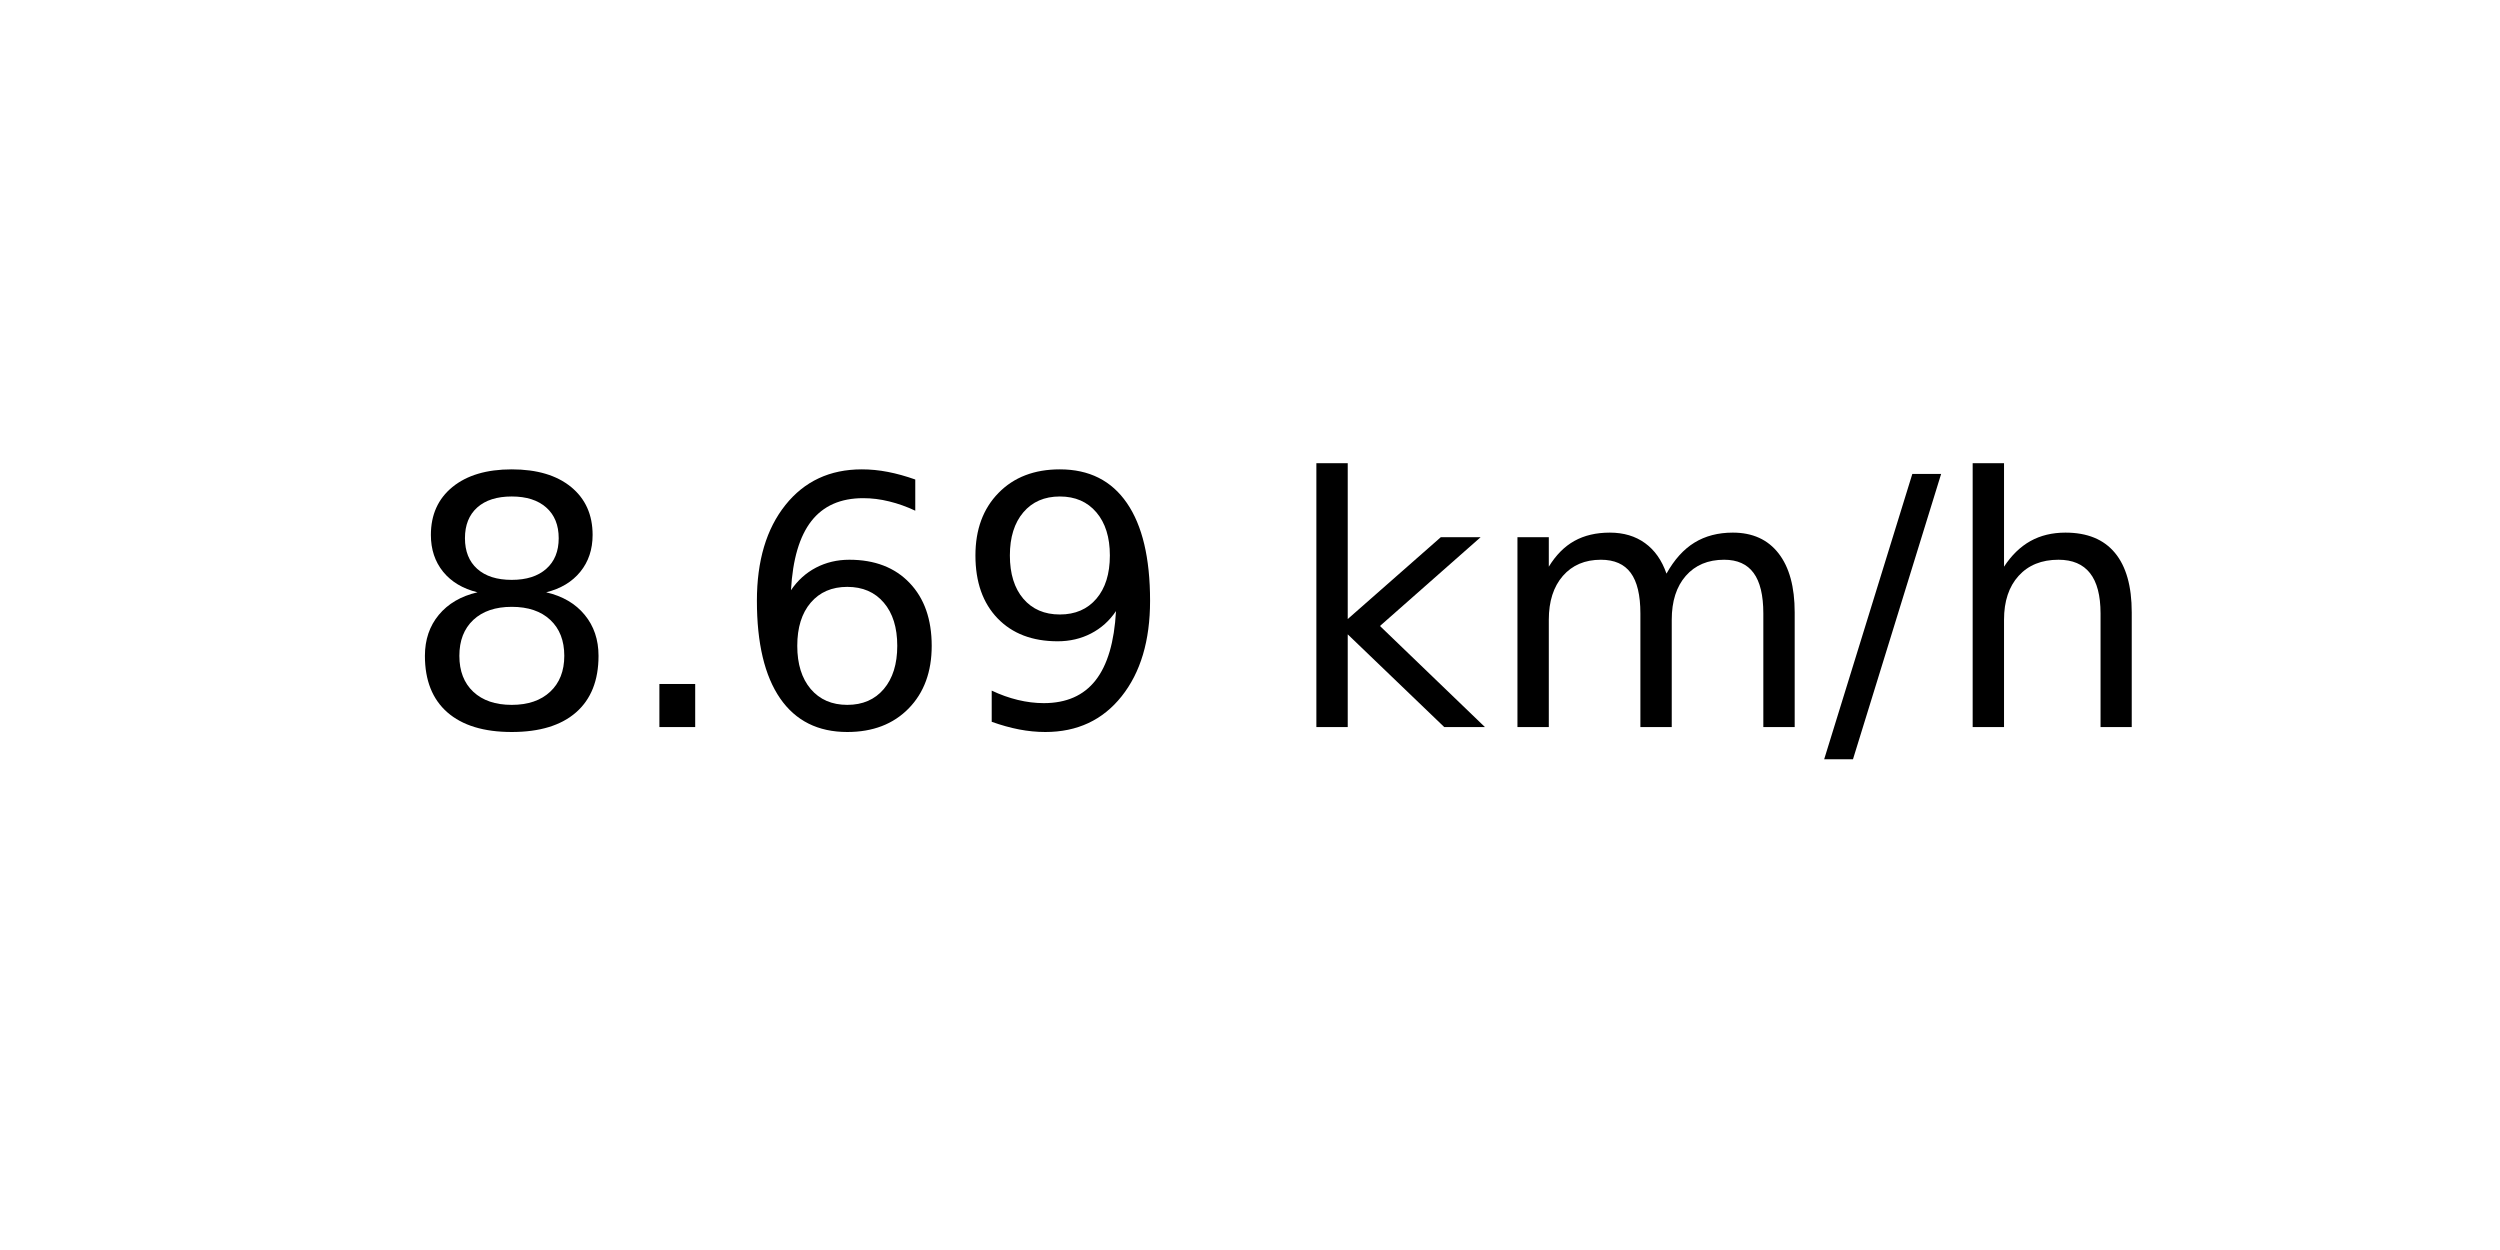
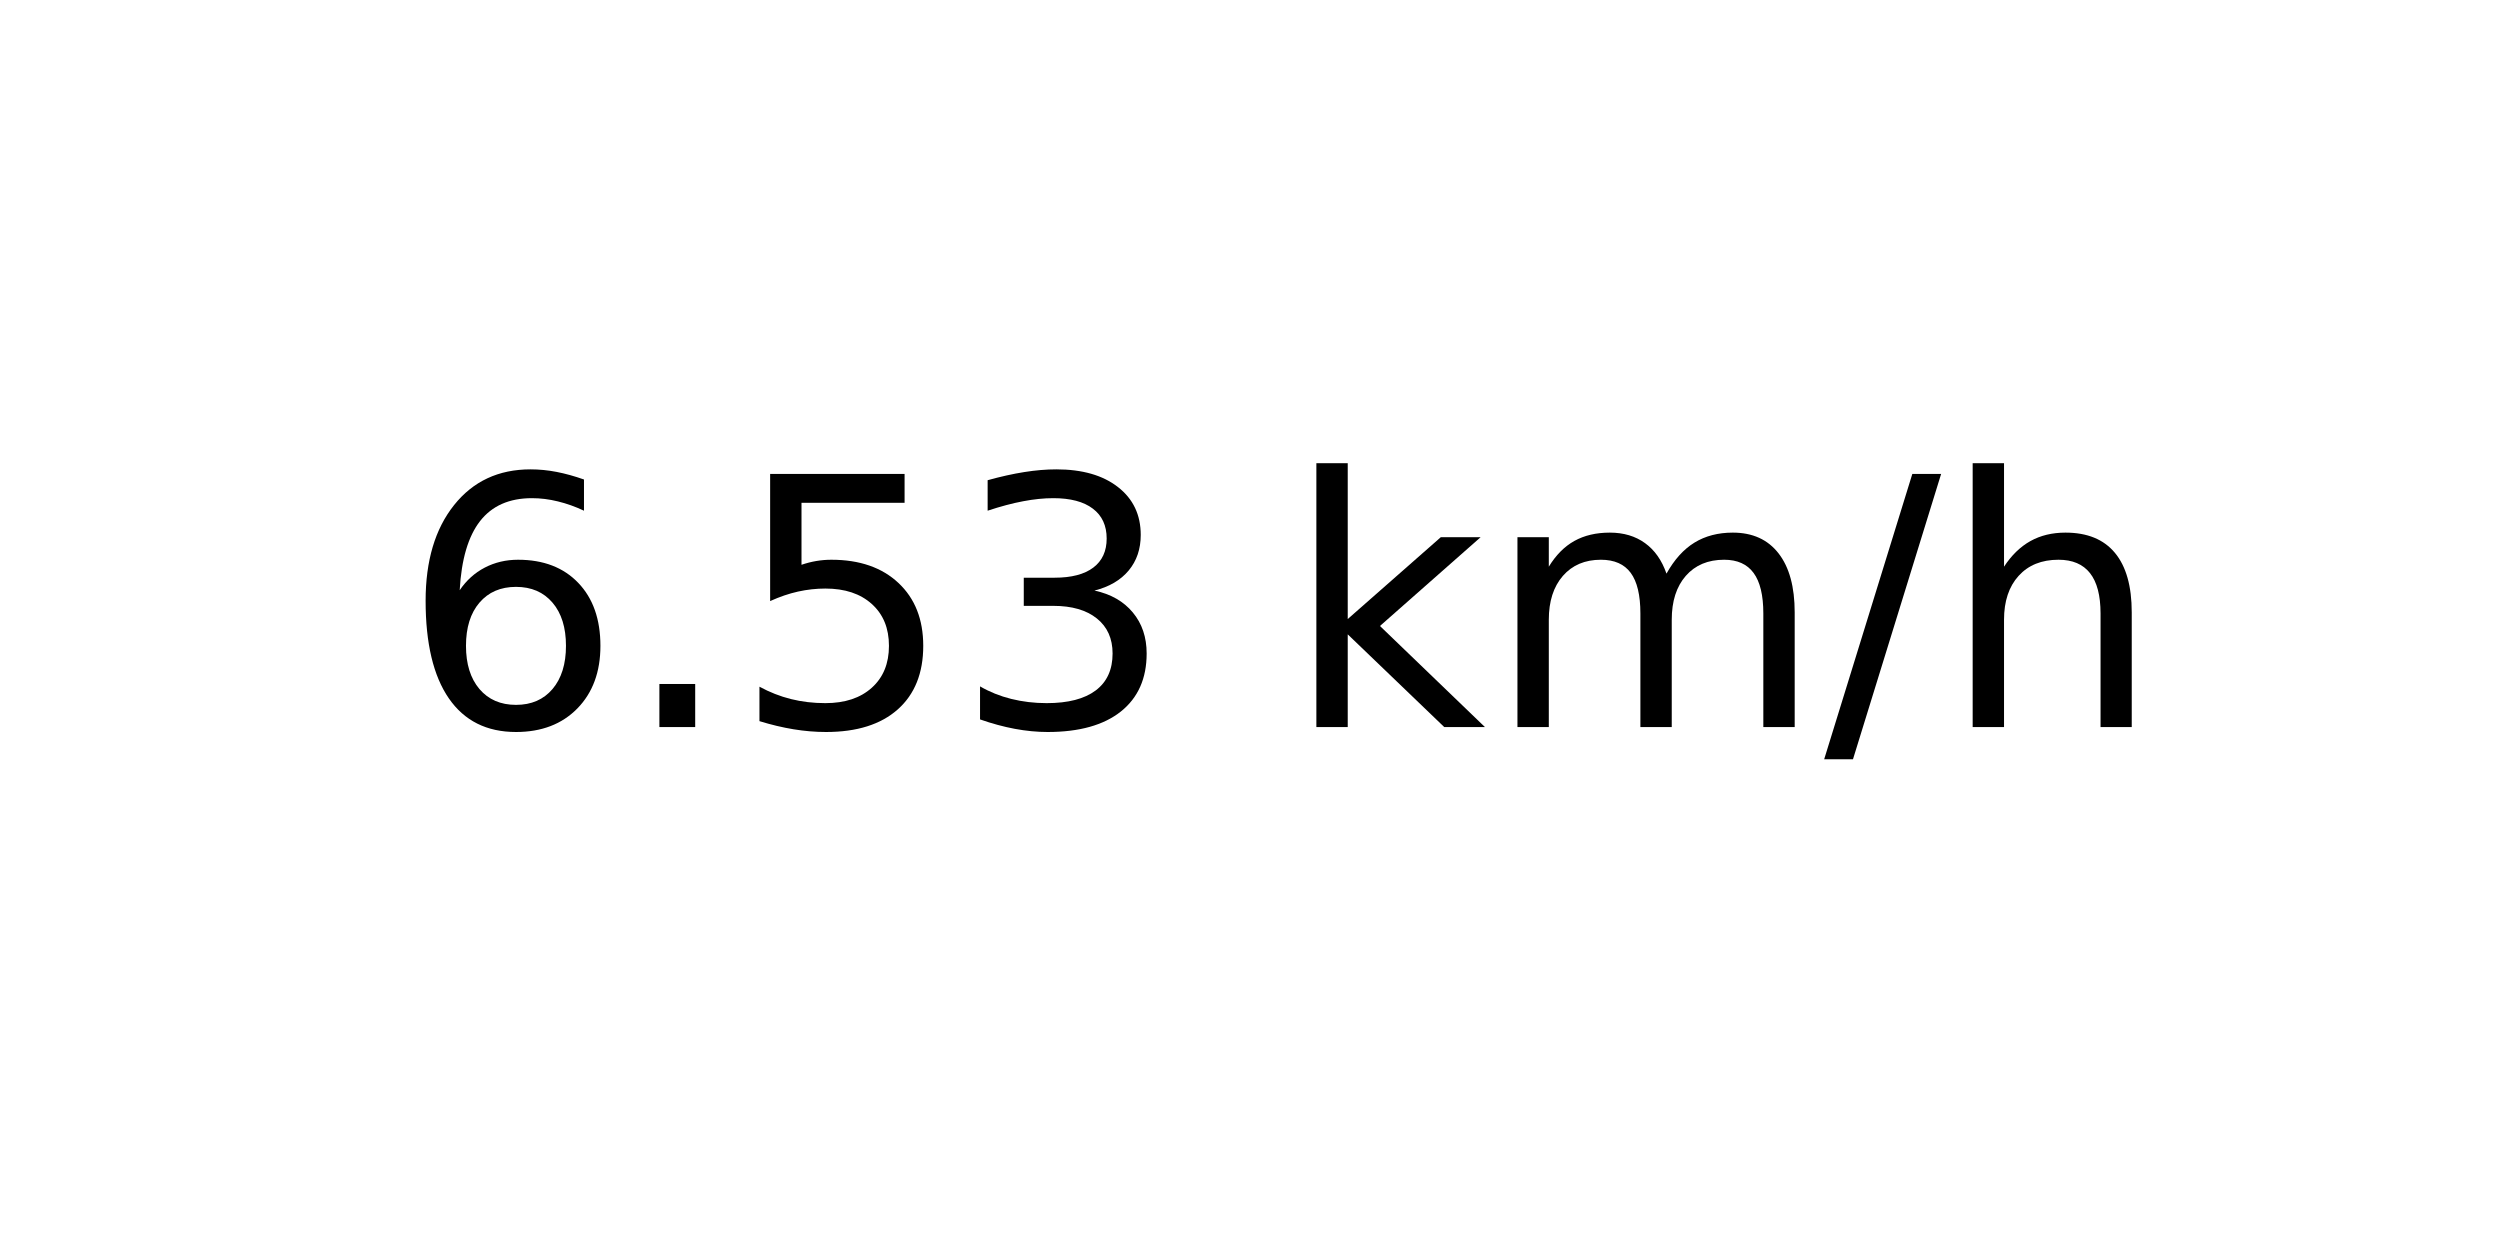
<svg xmlns="http://www.w3.org/2000/svg" xmlns:xlink="http://www.w3.org/1999/xlink" width="72pt" height="36pt" viewBox="0 0 72 36" version="1.1">
  <defs>
    <style type="text/css">*{stroke-linejoin: round; stroke-linecap: butt}</style>
  </defs>
  <g id="figure_1">
    <g id="axes_1">
      <g id="text_1">
        <g transform="translate(11.55937 20.93937) scale(0.1 -0.1)">
          <defs>
-             <path id="DejaVuSans-38" d="M 2034 2216  Q 1584 2216 1326 1975  Q 1069 1734 1069 1313  Q 1069 891 1326 650  Q 1584 409 2034 409  Q 2484 409 2743 651  Q 3003 894 3003 1313  Q 3003 1734 2745 1975  Q 2488 2216 2034 2216  z M 1403 2484  Q 997 2584 770 2862  Q 544 3141 544 3541  Q 544 4100 942 4425  Q 1341 4750 2034 4750  Q 2731 4750 3128 4425  Q 3525 4100 3525 3541  Q 3525 3141 3298 2862  Q 3072 2584 2669 2484  Q 3125 2378 3379 2068  Q 3634 1759 3634 1313  Q 3634 634 3220 271  Q 2806 -91 2034 -91  Q 1263 -91 848 271  Q 434 634 434 1313  Q 434 1759 690 2068  Q 947 2378 1403 2484  z M 1172 3481  Q 1172 3119 1398 2916  Q 1625 2713 2034 2713  Q 2441 2713 2670 2916  Q 2900 3119 2900 3481  Q 2900 3844 2670 4047  Q 2441 4250 2034 4250  Q 1625 4250 1398 4047  Q 1172 3844 1172 3481  z " transform="scale(0.015625)" />
+             <path id="DejaVuSans-36" d="M 2113 2584  Q 1688 2584 1439 2293  Q 1191 2003 1191 1497  Q 1191 994 1439 701  Q 1688 409 2113 409  Q 2538 409 2786 701  Q 3034 994 3034 1497  Q 3034 2003 2786 2293  Q 2538 2584 2113 2584  z M 3366 4563  L 3366 3988  Q 3128 4100 2886 4159  Q 2644 4219 2406 4219  Q 1781 4219 1451 3797  Q 1122 3375 1075 2522  Q 1259 2794 1537 2939  Q 1816 3084 2150 3084  Q 2853 3084 3261 2657  Q 3669 2231 3669 1497  Q 3669 778 3244 343  Q 2819 -91 2113 -91  Q 1303 -91 875 529  Q 447 1150 447 2328  Q 447 3434 972 4092  Q 1497 4750 2381 4750  Q 2619 4750 2861 4703  Q 3103 4656 3366 4563  z " transform="scale(0.015625)" />
            <path id="DejaVuSans-2e" d="M 684 794  L 1344 794  L 1344 0  L 684 0  L 684 794  z " transform="scale(0.015625)" />
-             <path id="DejaVuSans-36" d="M 2113 2584  Q 1688 2584 1439 2293  Q 1191 2003 1191 1497  Q 1191 994 1439 701  Q 1688 409 2113 409  Q 2538 409 2786 701  Q 3034 994 3034 1497  Q 3034 2003 2786 2293  Q 2538 2584 2113 2584  z M 3366 4563  L 3366 3988  Q 3128 4100 2886 4159  Q 2644 4219 2406 4219  Q 1781 4219 1451 3797  Q 1122 3375 1075 2522  Q 1259 2794 1537 2939  Q 1816 3084 2150 3084  Q 2853 3084 3261 2657  Q 3669 2231 3669 1497  Q 3669 778 3244 343  Q 2819 -91 2113 -91  Q 1303 -91 875 529  Q 447 1150 447 2328  Q 447 3434 972 4092  Q 1497 4750 2381 4750  Q 2619 4750 2861 4703  Q 3103 4656 3366 4563  z " transform="scale(0.015625)" />
-             <path id="DejaVuSans-39" d="M 703 97  L 703 672  Q 941 559 1184 500  Q 1428 441 1663 441  Q 2288 441 2617 861  Q 2947 1281 2994 2138  Q 2813 1869 2534 1725  Q 2256 1581 1919 1581  Q 1219 1581 811 2004  Q 403 2428 403 3163  Q 403 3881 828 4315  Q 1253 4750 1959 4750  Q 2769 4750 3195 4129  Q 3622 3509 3622 2328  Q 3622 1225 3098 567  Q 2575 -91 1691 -91  Q 1453 -91 1209 -44  Q 966 3 703 97  z M 1959 2075  Q 2384 2075 2632 2365  Q 2881 2656 2881 3163  Q 2881 3666 2632 3958  Q 2384 4250 1959 4250  Q 1534 4250 1286 3958  Q 1038 3666 1038 3163  Q 1038 2656 1286 2365  Q 1534 2075 1959 2075  z " transform="scale(0.015625)" />
+             <path id="DejaVuSans-35" d="M 691 4666  L 3169 4666  L 3169 4134  L 1269 4134  L 1269 2991  Q 1406 3038 1543 3061  Q 1681 3084 1819 3084  Q 2600 3084 3056 2656  Q 3513 2228 3513 1497  Q 3513 744 3044 326  Q 2575 -91 1722 -91  Q 1428 -91 1123 -41  Q 819 9 494 109  L 494 744  Q 775 591 1075 516  Q 1375 441 1709 441  Q 2250 441 2565 725  Q 2881 1009 2881 1497  Q 2881 1984 2565 2268  Q 2250 2553 1709 2553  Q 1456 2553 1204 2497  Q 953 2441 691 2322  L 691 4666  z " transform="scale(0.015625)" />
+             <path id="DejaVuSans-33" d="M 2597 2516  Q 3050 2419 3304 2112  Q 3559 1806 3559 1356  Q 3559 666 3084 287  Q 2609 -91 1734 -91  Q 1441 -91 1130 -33  Q 819 25 488 141  L 488 750  Q 750 597 1062 519  Q 1375 441 1716 441  Q 2309 441 2620 675  Q 2931 909 2931 1356  Q 2931 1769 2642 2001  Q 2353 2234 1838 2234  L 1294 2234  L 1294 2753  L 1863 2753  Q 2328 2753 2575 2939  Q 2822 3125 2822 3475  Q 2822 3834 2567 4026  Q 2313 4219 1838 4219  Q 1578 4219 1281 4162  Q 984 4106 628 3988  L 628 4550  Q 988 4650 1302 4700  Q 1616 4750 1894 4750  Q 2613 4750 3031 4423  Q 3450 4097 3450 3541  Q 3450 3153 3228 2886  Q 3006 2619 2597 2516  z " transform="scale(0.015625)" />
            <path id="DejaVuSans-20" transform="scale(0.015625)" />
            <path id="DejaVuSans-6b" d="M 581 4863  L 1159 4863  L 1159 1991  L 2875 3500  L 3609 3500  L 1753 1863  L 3688 0  L 2938 0  L 1159 1709  L 1159 0  L 581 0  L 581 4863  z " transform="scale(0.015625)" />
            <path id="DejaVuSans-6d" d="M 3328 2828  Q 3544 3216 3844 3400  Q 4144 3584 4550 3584  Q 5097 3584 5394 3201  Q 5691 2819 5691 2113  L 5691 0  L 5113 0  L 5113 2094  Q 5113 2597 4934 2840  Q 4756 3084 4391 3084  Q 3944 3084 3684 2787  Q 3425 2491 3425 1978  L 3425 0  L 2847 0  L 2847 2094  Q 2847 2600 2669 2842  Q 2491 3084 2119 3084  Q 1678 3084 1418 2786  Q 1159 2488 1159 1978  L 1159 0  L 581 0  L 581 3500  L 1159 3500  L 1159 2956  Q 1356 3278 1631 3431  Q 1906 3584 2284 3584  Q 2666 3584 2933 3390  Q 3200 3197 3328 2828  z " transform="scale(0.015625)" />
            <path id="DejaVuSans-2f" d="M 1625 4666  L 2156 4666  L 531 -594  L 0 -594  L 1625 4666  z " transform="scale(0.015625)" />
            <path id="DejaVuSans-68" d="M 3513 2113  L 3513 0  L 2938 0  L 2938 2094  Q 2938 2591 2744 2837  Q 2550 3084 2163 3084  Q 1697 3084 1428 2787  Q 1159 2491 1159 1978  L 1159 0  L 581 0  L 581 4863  L 1159 4863  L 1159 2956  Q 1366 3272 1645 3428  Q 1925 3584 2291 3584  Q 2894 3584 3203 3211  Q 3513 2838 3513 2113  z " transform="scale(0.015625)" />
          </defs>
-           <use xlink:href="#DejaVuSans-38" />
+           <use xlink:href="#DejaVuSans-36" />
          <use xlink:href="#DejaVuSans-2e" x="63.623" />
-           <use xlink:href="#DejaVuSans-36" x="95.41" />
-           <use xlink:href="#DejaVuSans-39" x="159.033" />
+           <use xlink:href="#DejaVuSans-35" x="95.41" />
+           <use xlink:href="#DejaVuSans-33" x="159.033" />
          <use xlink:href="#DejaVuSans-20" x="222.656" />
          <use xlink:href="#DejaVuSans-6b" x="254.443" />
          <use xlink:href="#DejaVuSans-6d" x="312.354" />
          <use xlink:href="#DejaVuSans-2f" x="409.766" />
          <use xlink:href="#DejaVuSans-68" x="443.457" />
        </g>
      </g>
    </g>
  </g>
</svg>
